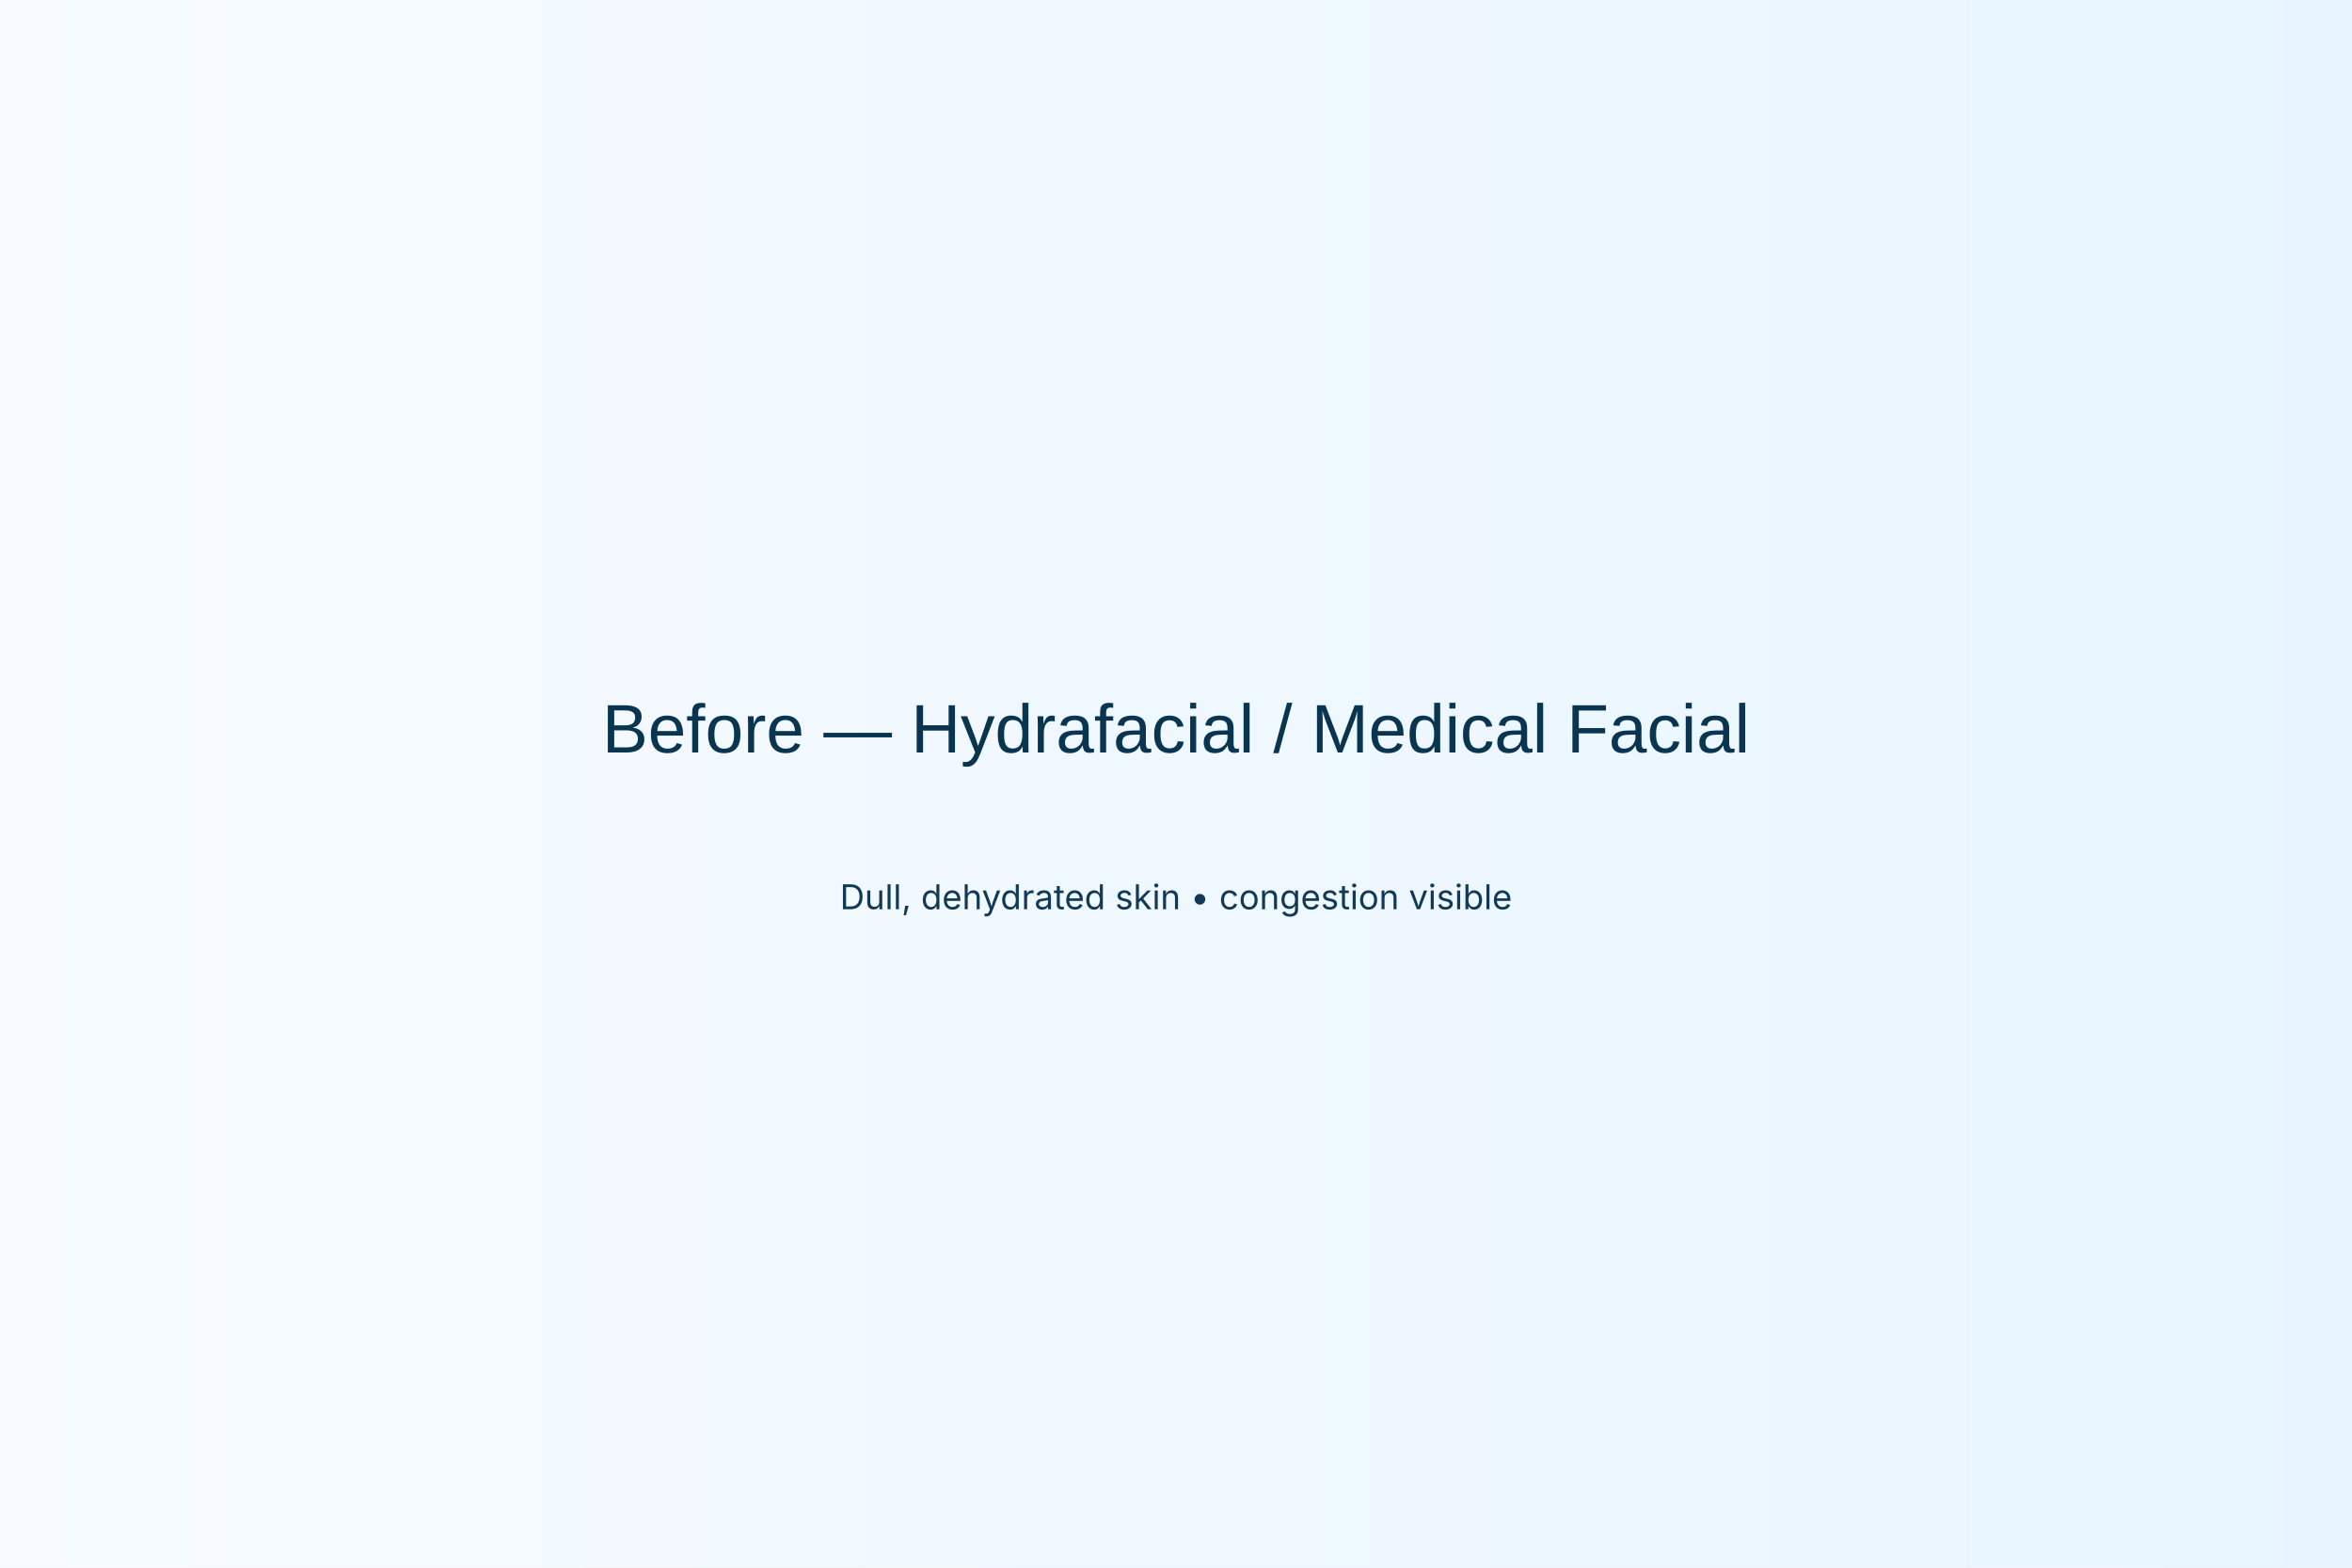
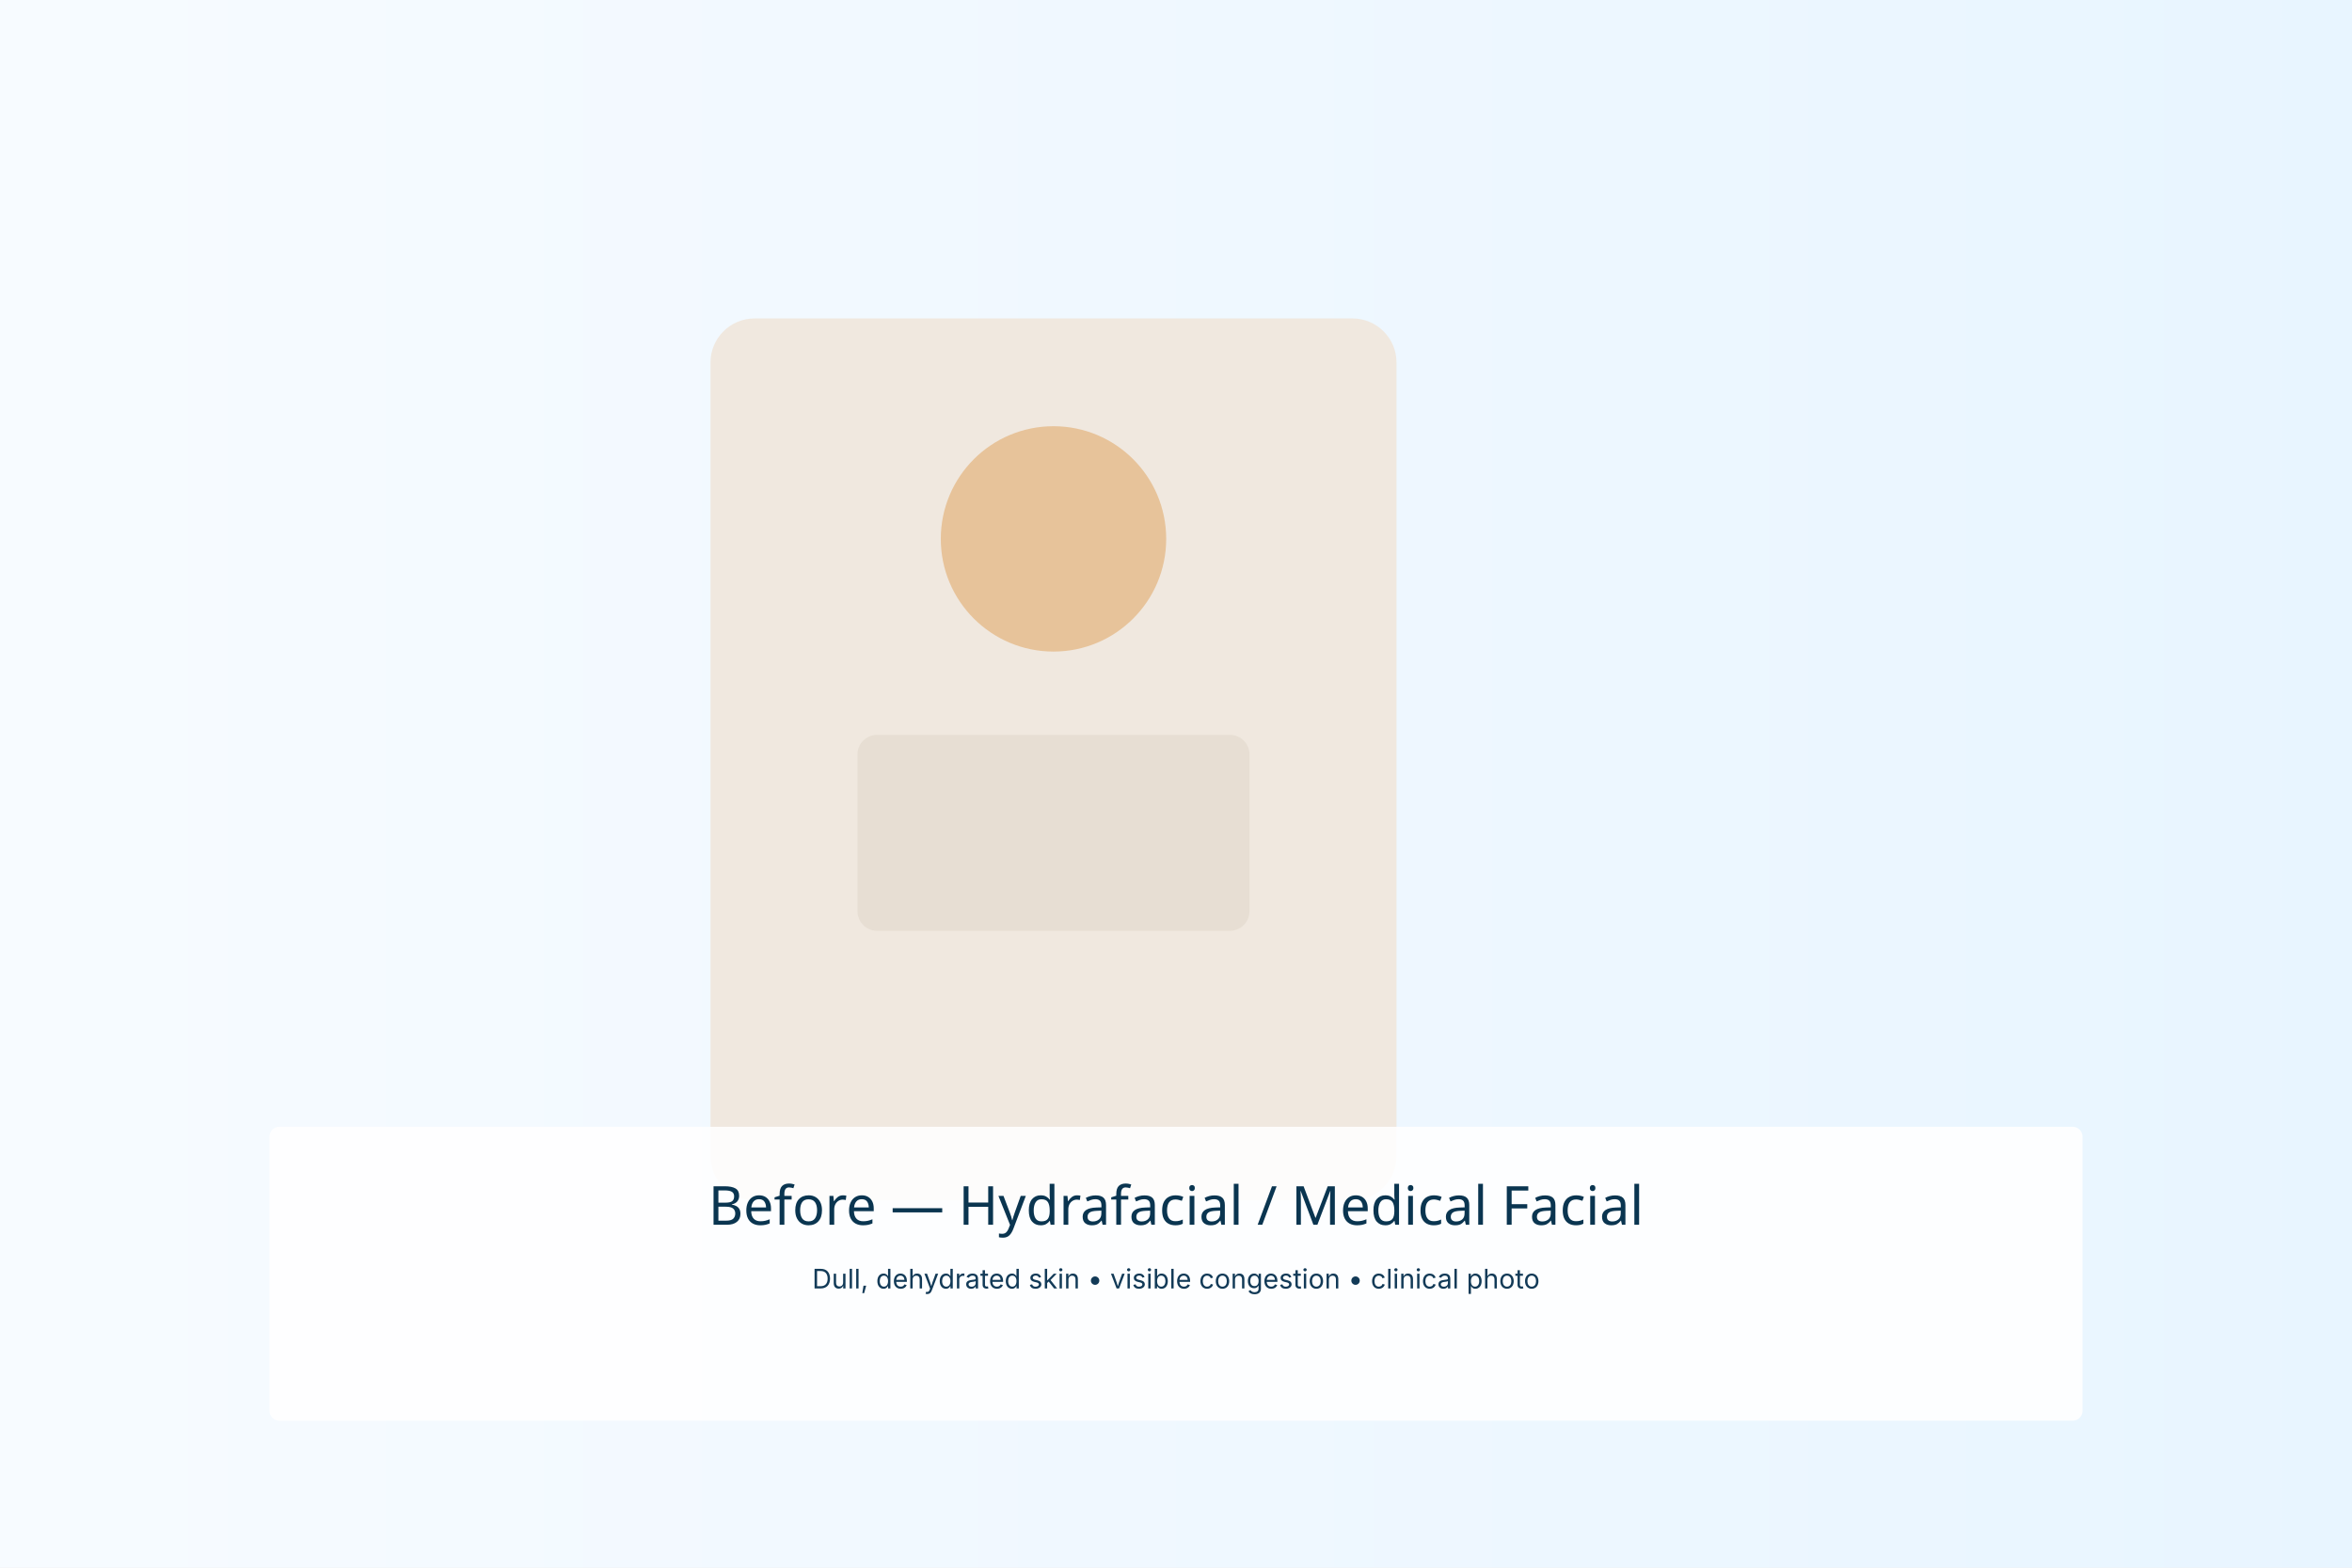
<svg xmlns="http://www.w3.org/2000/svg" width="1920" height="1280" viewBox="0 0 1920 1280">
  <defs>
-     <linearGradient id="g7" x1="0" x2="1">
+     <linearGradient id="bg7" x1="0" x2="1">
      <stop offset="0" stop-color="#f7fbff" />
      <stop offset="1" stop-color="#e8f5ff" />
    </linearGradient>
  </defs>
-   <rect width="100%" height="100%" fill="url(#g7)" />
-   <text x="50%" y="48%" font-family="Poppins, Arial, sans-serif" font-size="56" fill="#0a3550" text-anchor="middle">Before — Hydrafacial / Medical Facial</text>
-   <text x="50%" y="58%" font-family="Inter, Arial, sans-serif" font-size="28" fill="#123a57" text-anchor="middle">Dull, dehydrated skin • congestion visible</text>
+   <rect width="100%" height="100%" fill="url(#bg7)" />
+   <g transform="translate(520,180)">
+     <rect x="60" y="80" width="560" height="720" rx="36" fill="#f0e8df" />
+     <circle cx="340" cy="260" r="92" fill="#e7c39a" />
+     <rect x="180" y="420" width="320" height="160" rx="16" fill="#cfc5b4" opacity="0.28" />
+   </g>
+   <g transform="translate(960,80)">
+     <rect x="-740" y="840" width="1480" height="240" rx="8" fill="#ffffff" opacity="0.88" />
+     <text x="0" y="920" font-family="Poppins, sans-serif" font-size="44" fill="#0a3550" text-anchor="middle">Before — Hydrafacial / Medical Facial</text>
+     <text x="0" y="972" font-family="Inter, sans-serif" font-size="22" fill="#123a57" text-anchor="middle">Dull, dehydrated skin • visible congestion • clinical photo</text>
+   </g>
</svg>
